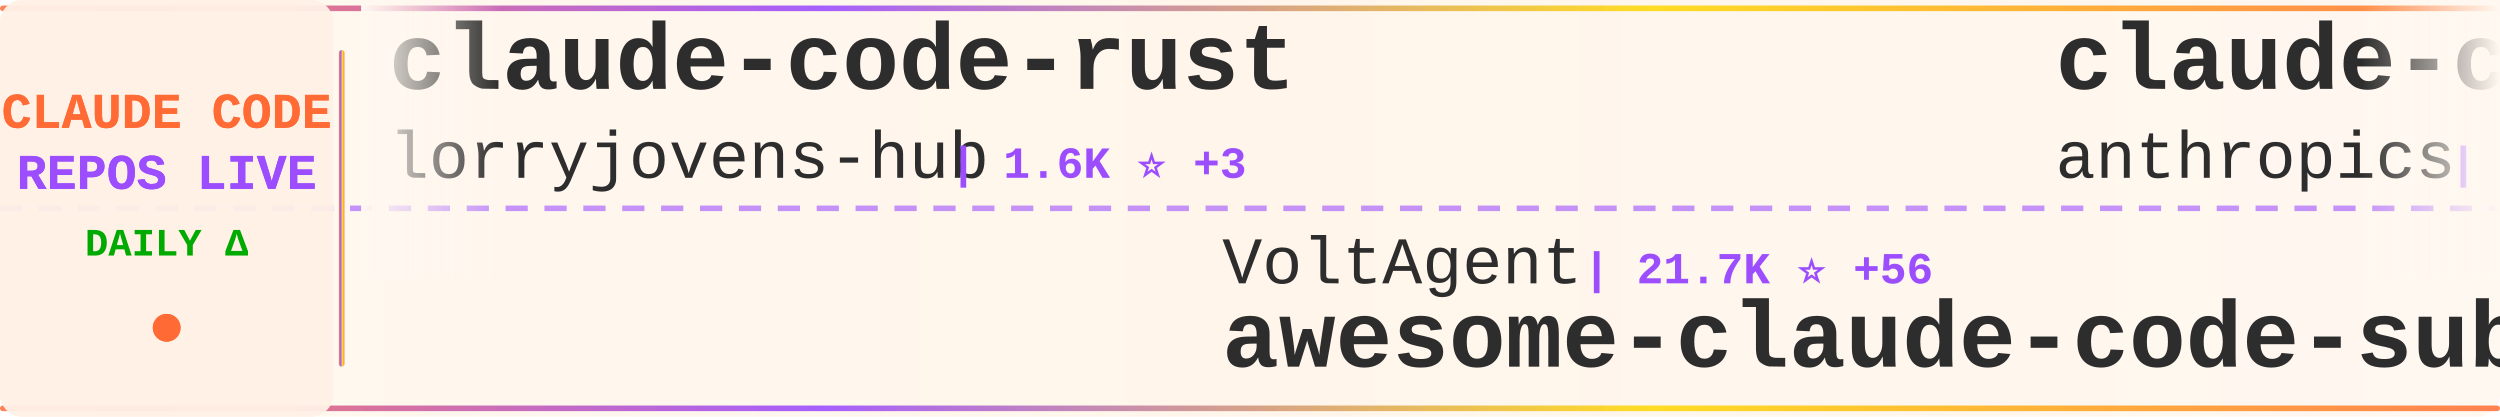
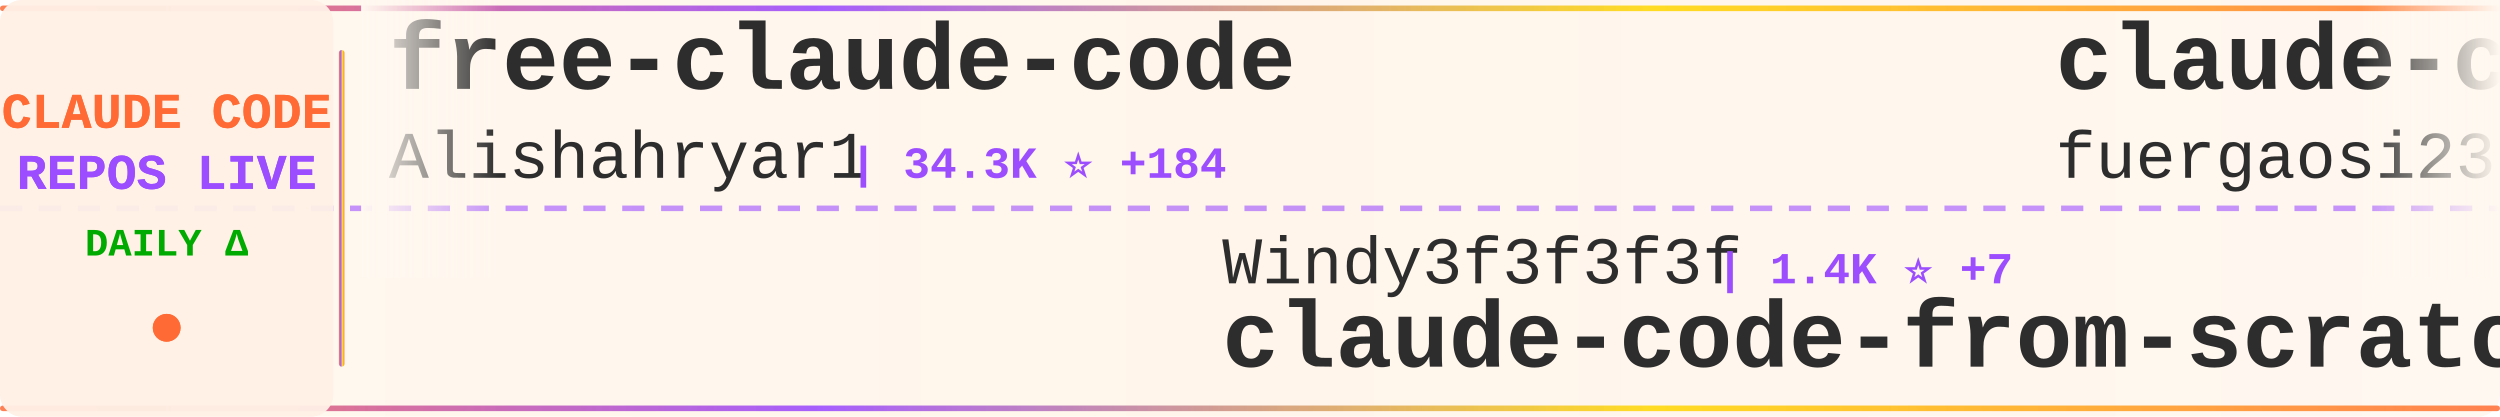
<svg xmlns="http://www.w3.org/2000/svg" width="900" height="150">
  <defs>
    <linearGradient id="tickerBg" x1="0%" y1="0%" x2="100%" y2="0%">
      <stop offset="0%" style="stop-color:#fff8f0;stop-opacity:0.98" />
      <stop offset="50%" style="stop-color:#fff5eb;stop-opacity:1" />
      <stop offset="100%" style="stop-color:#fff8f0;stop-opacity:0.98" />
    </linearGradient>
    <linearGradient id="borderGrad" x1="0%" y1="0%" x2="100%" y2="0%">
      <stop offset="0%" style="stop-color:#FF6B35;stop-opacity:0.85">
        <animate attributeName="stop-opacity" values="0.85;1;0.85" dur="2s" repeatCount="indefinite" />
      </stop>
      <stop offset="33%" style="stop-color:#9C4EFF;stop-opacity:0.9">
        <animate attributeName="stop-opacity" values="0.9;1;0.9" dur="2.2s" repeatCount="indefinite" />
      </stop>
      <stop offset="66%" style="stop-color:#FFD700;stop-opacity:0.85">
        <animate attributeName="stop-opacity" values="0.85;1;0.85" dur="1.8s" repeatCount="indefinite" />
      </stop>
      <stop offset="100%" style="stop-color:#FF6B35;stop-opacity:0.85">
        <animate attributeName="stop-opacity" values="0.85;1;0.85" dur="2s" repeatCount="indefinite" />
      </stop>
    </linearGradient>
    <filter id="textGlow">
      <feGaussianBlur stdDeviation="0.15" result="coloredBlur" />
      <feMerge>
        <feMergeNode in="coloredBlur" />
        <feMergeNode in="SourceGraphic" />
      </feMerge>
    </filter>
    <filter id="metricGlow">
      <feGaussianBlur stdDeviation="0.2" result="coloredBlur" />
      <feMerge>
        <feMergeNode in="coloredBlur" />
        <feMergeNode in="SourceGraphic" />
      </feMerge>
    </filter>
    <linearGradient id="leftFade" x1="0%" y1="0%" x2="100%" y2="0%">
      <stop offset="0%" style="stop-color:#fff8f0;stop-opacity:1" />
      <stop offset="100%" style="stop-color:#fff8f0;stop-opacity:0" />
    </linearGradient>
    <linearGradient id="rightFade" x1="0%" y1="0%" x2="100%" y2="0%">
      <stop offset="0%" style="stop-color:#fff8f0;stop-opacity:0" />
      <stop offset="100%" style="stop-color:#fff8f0;stop-opacity:1" />
    </linearGradient>
  </defs>
  <rect width="900" height="150" fill="url(#tickerBg)" rx="8" />
  <rect x="0" y="2" width="900" height="2" fill="url(#borderGrad)" rx="1" />
  <rect x="0" y="146" width="900" height="2" fill="url(#borderGrad)" rx="1" />
  <line x1="0" y1="75" x2="900" y2="75" stroke="#9C4EFF" stroke-width="2" stroke-dasharray="8 6" opacity="0.6" />
  <rect x="0" y="0" width="120" height="150" fill="#fff0e6" opacity="0.95" rx="8" />
  <text x="60" y="46" font-family="'Courier New', monospace" font-size="18" font-weight="bold" fill="#FF6B35" text-anchor="middle" filter="url(#textGlow)">
    CLAUDE CODE
  </text>
  <text x="60" y="68" font-family="'Courier New', monospace" font-size="18" font-weight="bold" fill="#9C4EFF" text-anchor="middle" filter="url(#textGlow)">
    REPOS LIVE
  </text>
  <text x="60" y="92" font-family="'Courier New', monospace" font-size="14" font-weight="bold" fill="#00aa00" text-anchor="middle">
    DAILY Δ
  </text>
  <circle cx="60" cy="118" r="5" fill="#FF6B35" filter="url(#metricGlow)">
    <animate attributeName="r" values="4;6;4" dur="1.5s" repeatCount="indefinite" />
    <animate attributeName="opacity" values="0.6;1;0.6" dur="1.5s" repeatCount="indefinite" />
  </circle>
  <rect x="122" y="18" width="2" height="114" fill="url(#borderGrad)" rx="1" />
  <clipPath id="tickerClip">
    <rect x="130" y="0" width="770" height="150" />
  </clipPath>
  <g clip-path="url(#tickerClip)">
    <g id="tickerItems">
      <animateTransform attributeName="transform" attributeType="XML" type="translate" from="0 0" to="-3000 0" dur="54s" repeatCount="indefinite" />
      <g transform="translate(0, 0)">
-         <text x="140" y="32" font-family="'Courier New', monospace" font-size="34" font-weight="bold" fill="#2d2d2d">claude-code-rust</text>
-         <text x="140" y="64" font-family="'Courier New', monospace" font-size="24" font-weight="normal" fill="#2d2d2d" opacity="1.0">lorryjovens-hub</text>
-         <text x="342" y="64" font-family="'Courier New', monospace" font-size="16" font-weight="bold" fill="#9C4EFF"> | 1.6K ⭐ +3</text>
+         <text x="140" y="32" font-family="'Courier New', monospace" font-size="34" font-weight="bold" fill="#2d2d2d">free-claude-code</text>
+         <text x="140" y="64" font-family="'Courier New', monospace" font-size="24" font-weight="normal" fill="#2d2d2d" opacity="1.0">Alishahryar1</text>
+         <text x="306" y="64" font-family="'Courier New', monospace" font-size="16" font-weight="bold" fill="#9C4EFF"> | 34.3K ⭐ +184</text>
      </g>
      <g transform="translate(300, 0)">
-         <text x="140" y="102" font-family="'Courier New', monospace" font-size="24" font-weight="normal" fill="#2d2d2d" opacity="1.0">VoltAgent</text>
-         <text x="270" y="102" font-family="'Courier New', monospace" font-size="16" font-weight="bold" fill="#9C4EFF"> | 21.7K ⭐ +56</text>
-         <text x="140" y="132" font-family="'Courier New', monospace" font-size="34" font-weight="bold" fill="#2d2d2d">awesome-claude-code-suba...</text>
+         <text x="140" y="102" font-family="'Courier New', monospace" font-size="24" font-weight="normal" fill="#2d2d2d" opacity="1.0">Windy3f3f3f3f</text>
+         <text x="318" y="102" font-family="'Courier New', monospace" font-size="16" font-weight="bold" fill="#9C4EFF"> | 1.4K ⭐ +7</text>
+         <text x="140" y="132" font-family="'Courier New', monospace" font-size="34" font-weight="bold" fill="#2d2d2d">claude-code-from-scratch</text>
      </g>
      <g transform="translate(600, 0)">
-         <text x="140" y="32" font-family="'Courier New', monospace" font-size="34" font-weight="bold" fill="#2d2d2d">claude-code-security-rev...</text>
-         <text x="140" y="64" font-family="'Courier New', monospace" font-size="24" font-weight="normal" fill="#2d2d2d" opacity="1.0">anthropics</text>
-         <text x="282" y="64" font-family="'Courier New', monospace" font-size="16" font-weight="bold" fill="#9C4EFF"> | 5.2K ⭐ +12</text>
+         <text x="140" y="32" font-family="'Courier New', monospace" font-size="34" font-weight="bold" fill="#2d2d2d">claude-code-proxy</text>
+         <text x="140" y="64" font-family="'Courier New', monospace" font-size="24" font-weight="normal" fill="#2d2d2d" opacity="1.0">fuergaosi233</text>
+         <text x="306" y="64" font-family="'Courier New', monospace" font-size="16" font-weight="bold" fill="#9C4EFF"> | 2.7K ⭐</text>
      </g>
      <g transform="translate(900, 0)">
-         <text x="140" y="102" font-family="'Courier New', monospace" font-size="24" font-weight="normal" fill="#2d2d2d" opacity="1.0">SeemSeam</text>
-         <text x="258" y="102" font-family="'Courier New', monospace" font-size="16" font-weight="bold" fill="#9C4EFF"> | 3.0K ⭐ +15</text>
-         <text x="140" y="132" font-family="'Courier New', monospace" font-size="34" font-weight="bold" fill="#2d2d2d">claude_codex_bridge</text>
+         <text x="140" y="102" font-family="'Courier New', monospace" font-size="24" font-weight="normal" fill="#2d2d2d" opacity="1.0">ChrisWiles</text>
+         <text x="282" y="102" font-family="'Courier New', monospace" font-size="16" font-weight="bold" fill="#9C4EFF"> | 6.0K ⭐ +1</text>
+         <text x="140" y="132" font-family="'Courier New', monospace" font-size="34" font-weight="bold" fill="#2d2d2d">claude-code-showcase</text>
      </g>
      <g transform="translate(1200, 0)">
-         <text x="140" y="32" font-family="'Courier New', monospace" font-size="34" font-weight="bold" fill="#2d2d2d">pi-vs-claude-code</text>
-         <text x="140" y="64" font-family="'Courier New', monospace" font-size="24" font-weight="normal" fill="#2d2d2d" opacity="1.0">disler</text>
-         <text x="234" y="64" font-family="'Courier New', monospace" font-size="16" font-weight="bold" fill="#9C4EFF"> | 1.4K ⭐ +6</text>
+         <text x="140" y="32" font-family="'Courier New', monospace" font-size="34" font-weight="bold" fill="#2d2d2d">ClaudeCode</text>
+         <text x="140" y="64" font-family="'Courier New', monospace" font-size="24" font-weight="normal" fill="#2d2d2d" opacity="1.0">guanshan</text>
+         <text x="258" y="64" font-family="'Courier New', monospace" font-size="16" font-weight="bold" fill="#9C4EFF"> | 60 ⭐</text>
      </g>
      <g transform="translate(1500, 0)">
-         <text x="140" y="102" font-family="'Courier New', monospace" font-size="24" font-weight="normal" fill="#2d2d2d" opacity="1.0">AICoderTudou</text>
-         <text x="306" y="102" font-family="'Courier New', monospace" font-size="16" font-weight="bold" fill="#9C4EFF"> | 500 ⭐</text>
-         <text x="140" y="132" font-family="'Courier New', monospace" font-size="34" font-weight="bold" fill="#2d2d2d">claude-code-tudou</text>
+         <text x="140" y="102" font-family="'Courier New', monospace" font-size="24" font-weight="normal" fill="#2d2d2d" opacity="1.0">jqueryscript</text>
+         <text x="306" y="102" font-family="'Courier New', monospace" font-size="16" font-weight="bold" fill="#9C4EFF"> | 423 ⭐</text>
+         <text x="140" y="132" font-family="'Courier New', monospace" font-size="34" font-weight="bold" fill="#2d2d2d">awesome-claude-code</text>
      </g>
      <g transform="translate(1800, 0)">
-         <text x="140" y="32" font-family="'Courier New', monospace" font-size="34" font-weight="bold" fill="#2d2d2d">claude-code-action</text>
-         <text x="140" y="64" font-family="'Courier New', monospace" font-size="24" font-weight="normal" fill="#2d2d2d" opacity="1.0">anthropics</text>
-         <text x="282" y="64" font-family="'Courier New', monospace" font-size="16" font-weight="bold" fill="#9C4EFF"> | 8.0K ⭐ +21</text>
+         <text x="140" y="32" font-family="'Courier New', monospace" font-size="34" font-weight="bold" fill="#2d2d2d">system_prompts_leaks</text>
+         <text x="140" y="64" font-family="'Courier New', monospace" font-size="24" font-weight="normal" fill="#2d2d2d" opacity="1.0">asgeirtj</text>
+         <text x="258" y="64" font-family="'Courier New', monospace" font-size="16" font-weight="bold" fill="#9C4EFF"> | 42.0K ⭐ +128</text>
      </g>
      <g transform="translate(2100, 0)">
-         <text x="140" y="102" font-family="'Courier New', monospace" font-size="24" font-weight="normal" fill="#2d2d2d" opacity="1.0">shareAI-lab</text>
-         <text x="294" y="102" font-family="'Courier New', monospace" font-size="16" font-weight="bold" fill="#9C4EFF"> | 66.4K ⭐ +101</text>
-         <text x="140" y="132" font-family="'Courier New', monospace" font-size="34" font-weight="bold" fill="#2d2d2d">learn-claude-code</text>
+         <text x="140" y="102" font-family="'Courier New', monospace" font-size="24" font-weight="normal" fill="#2d2d2d" opacity="1.0">Pimzino</text>
+         <text x="246" y="102" font-family="'Courier New', monospace" font-size="16" font-weight="bold" fill="#9C4EFF"> | 3.8K ⭐</text>
+         <text x="140" y="132" font-family="'Courier New', monospace" font-size="34" font-weight="bold" fill="#2d2d2d">claude-code-spec-workflo...</text>
      </g>
      <g transform="translate(2400, 0)">
-         <text x="140" y="32" font-family="'Courier New', monospace" font-size="34" font-weight="bold" fill="#2d2d2d">collection-claude-code-s...</text>
-         <text x="140" y="64" font-family="'Courier New', monospace" font-size="24" font-weight="normal" fill="#2d2d2d" opacity="1.0">chauncygu</text>
-         <text x="270" y="64" font-family="'Courier New', monospace" font-size="16" font-weight="bold" fill="#9C4EFF"> | 2.6K ⭐ +6</text>
+         <text x="140" y="32" font-family="'Courier New', monospace" font-size="34" font-weight="bold" fill="#2d2d2d">claude-code-engineering</text>
+         <text x="140" y="64" font-family="'Courier New', monospace" font-size="24" font-weight="normal" fill="#2d2d2d" opacity="1.0">huangjia2019</text>
+         <text x="306" y="64" font-family="'Courier New', monospace" font-size="16" font-weight="bold" fill="#9C4EFF"> | 830 ⭐ +2</text>
      </g>
      <g transform="translate(2700, 0)">
-         <text x="140" y="102" font-family="'Courier New', monospace" font-size="24" font-weight="normal" fill="#2d2d2d" opacity="1.0">Alishahryar1</text>
-         <text x="306" y="102" font-family="'Courier New', monospace" font-size="16" font-weight="bold" fill="#9C4EFF"> | 34.3K ⭐ +198</text>
-         <text x="140" y="132" font-family="'Courier New', monospace" font-size="34" font-weight="bold" fill="#2d2d2d">free-claude-code</text>
+         <text x="140" y="102" font-family="'Courier New', monospace" font-size="24" font-weight="normal" fill="#2d2d2d" opacity="1.0">lintsinghua</text>
+         <text x="294" y="102" font-family="'Courier New', monospace" font-size="16" font-weight="bold" fill="#9C4EFF"> | 3.7K ⭐ +11</text>
+         <text x="140" y="132" font-family="'Courier New', monospace" font-size="34" font-weight="bold" fill="#2d2d2d">claude-code-book</text>
      </g>
      <g transform="translate(3000, 0)">
-         <text x="140" y="32" font-family="'Courier New', monospace" font-size="34" font-weight="bold" fill="#2d2d2d">claude-code-rust</text>
-         <text x="140" y="64" font-family="'Courier New', monospace" font-size="24" font-weight="normal" fill="#2d2d2d" opacity="1.0">lorryjovens-hub</text>
-         <text x="342" y="64" font-family="'Courier New', monospace" font-size="16" font-weight="bold" fill="#9C4EFF"> | 1.6K ⭐ +3</text>
+         <text x="140" y="32" font-family="'Courier New', monospace" font-size="34" font-weight="bold" fill="#2d2d2d">free-claude-code</text>
+         <text x="140" y="64" font-family="'Courier New', monospace" font-size="24" font-weight="normal" fill="#2d2d2d" opacity="1.0">Alishahryar1</text>
+         <text x="306" y="64" font-family="'Courier New', monospace" font-size="16" font-weight="bold" fill="#9C4EFF"> | 34.3K ⭐ +184</text>
      </g>
      <g transform="translate(3300, 0)">
-         <text x="140" y="102" font-family="'Courier New', monospace" font-size="24" font-weight="normal" fill="#2d2d2d" opacity="1.0">VoltAgent</text>
-         <text x="270" y="102" font-family="'Courier New', monospace" font-size="16" font-weight="bold" fill="#9C4EFF"> | 21.7K ⭐ +56</text>
-         <text x="140" y="132" font-family="'Courier New', monospace" font-size="34" font-weight="bold" fill="#2d2d2d">awesome-claude-code-suba...</text>
+         <text x="140" y="102" font-family="'Courier New', monospace" font-size="24" font-weight="normal" fill="#2d2d2d" opacity="1.0">Windy3f3f3f3f</text>
+         <text x="318" y="102" font-family="'Courier New', monospace" font-size="16" font-weight="bold" fill="#9C4EFF"> | 1.4K ⭐ +7</text>
+         <text x="140" y="132" font-family="'Courier New', monospace" font-size="34" font-weight="bold" fill="#2d2d2d">claude-code-from-scratch</text>
      </g>
      <g transform="translate(3600, 0)">
-         <text x="140" y="32" font-family="'Courier New', monospace" font-size="34" font-weight="bold" fill="#2d2d2d">claude-code-security-rev...</text>
-         <text x="140" y="64" font-family="'Courier New', monospace" font-size="24" font-weight="normal" fill="#2d2d2d" opacity="1.0">anthropics</text>
-         <text x="282" y="64" font-family="'Courier New', monospace" font-size="16" font-weight="bold" fill="#9C4EFF"> | 5.2K ⭐ +12</text>
+         <text x="140" y="32" font-family="'Courier New', monospace" font-size="34" font-weight="bold" fill="#2d2d2d">claude-code-proxy</text>
+         <text x="140" y="64" font-family="'Courier New', monospace" font-size="24" font-weight="normal" fill="#2d2d2d" opacity="1.0">fuergaosi233</text>
+         <text x="306" y="64" font-family="'Courier New', monospace" font-size="16" font-weight="bold" fill="#9C4EFF"> | 2.7K ⭐</text>
      </g>
      <g transform="translate(3900, 0)">
-         <text x="140" y="102" font-family="'Courier New', monospace" font-size="24" font-weight="normal" fill="#2d2d2d" opacity="1.0">SeemSeam</text>
-         <text x="258" y="102" font-family="'Courier New', monospace" font-size="16" font-weight="bold" fill="#9C4EFF"> | 3.0K ⭐ +15</text>
-         <text x="140" y="132" font-family="'Courier New', monospace" font-size="34" font-weight="bold" fill="#2d2d2d">claude_codex_bridge</text>
+         <text x="140" y="102" font-family="'Courier New', monospace" font-size="24" font-weight="normal" fill="#2d2d2d" opacity="1.0">ChrisWiles</text>
+         <text x="282" y="102" font-family="'Courier New', monospace" font-size="16" font-weight="bold" fill="#9C4EFF"> | 6.0K ⭐ +1</text>
+         <text x="140" y="132" font-family="'Courier New', monospace" font-size="34" font-weight="bold" fill="#2d2d2d">claude-code-showcase</text>
      </g>
    </g>
  </g>
  <rect x="130" y="0" width="50" height="100" fill="url(#leftFade)" />
  <rect x="850" y="0" width="50" height="100" fill="url(#rightFade)" />
</svg>
